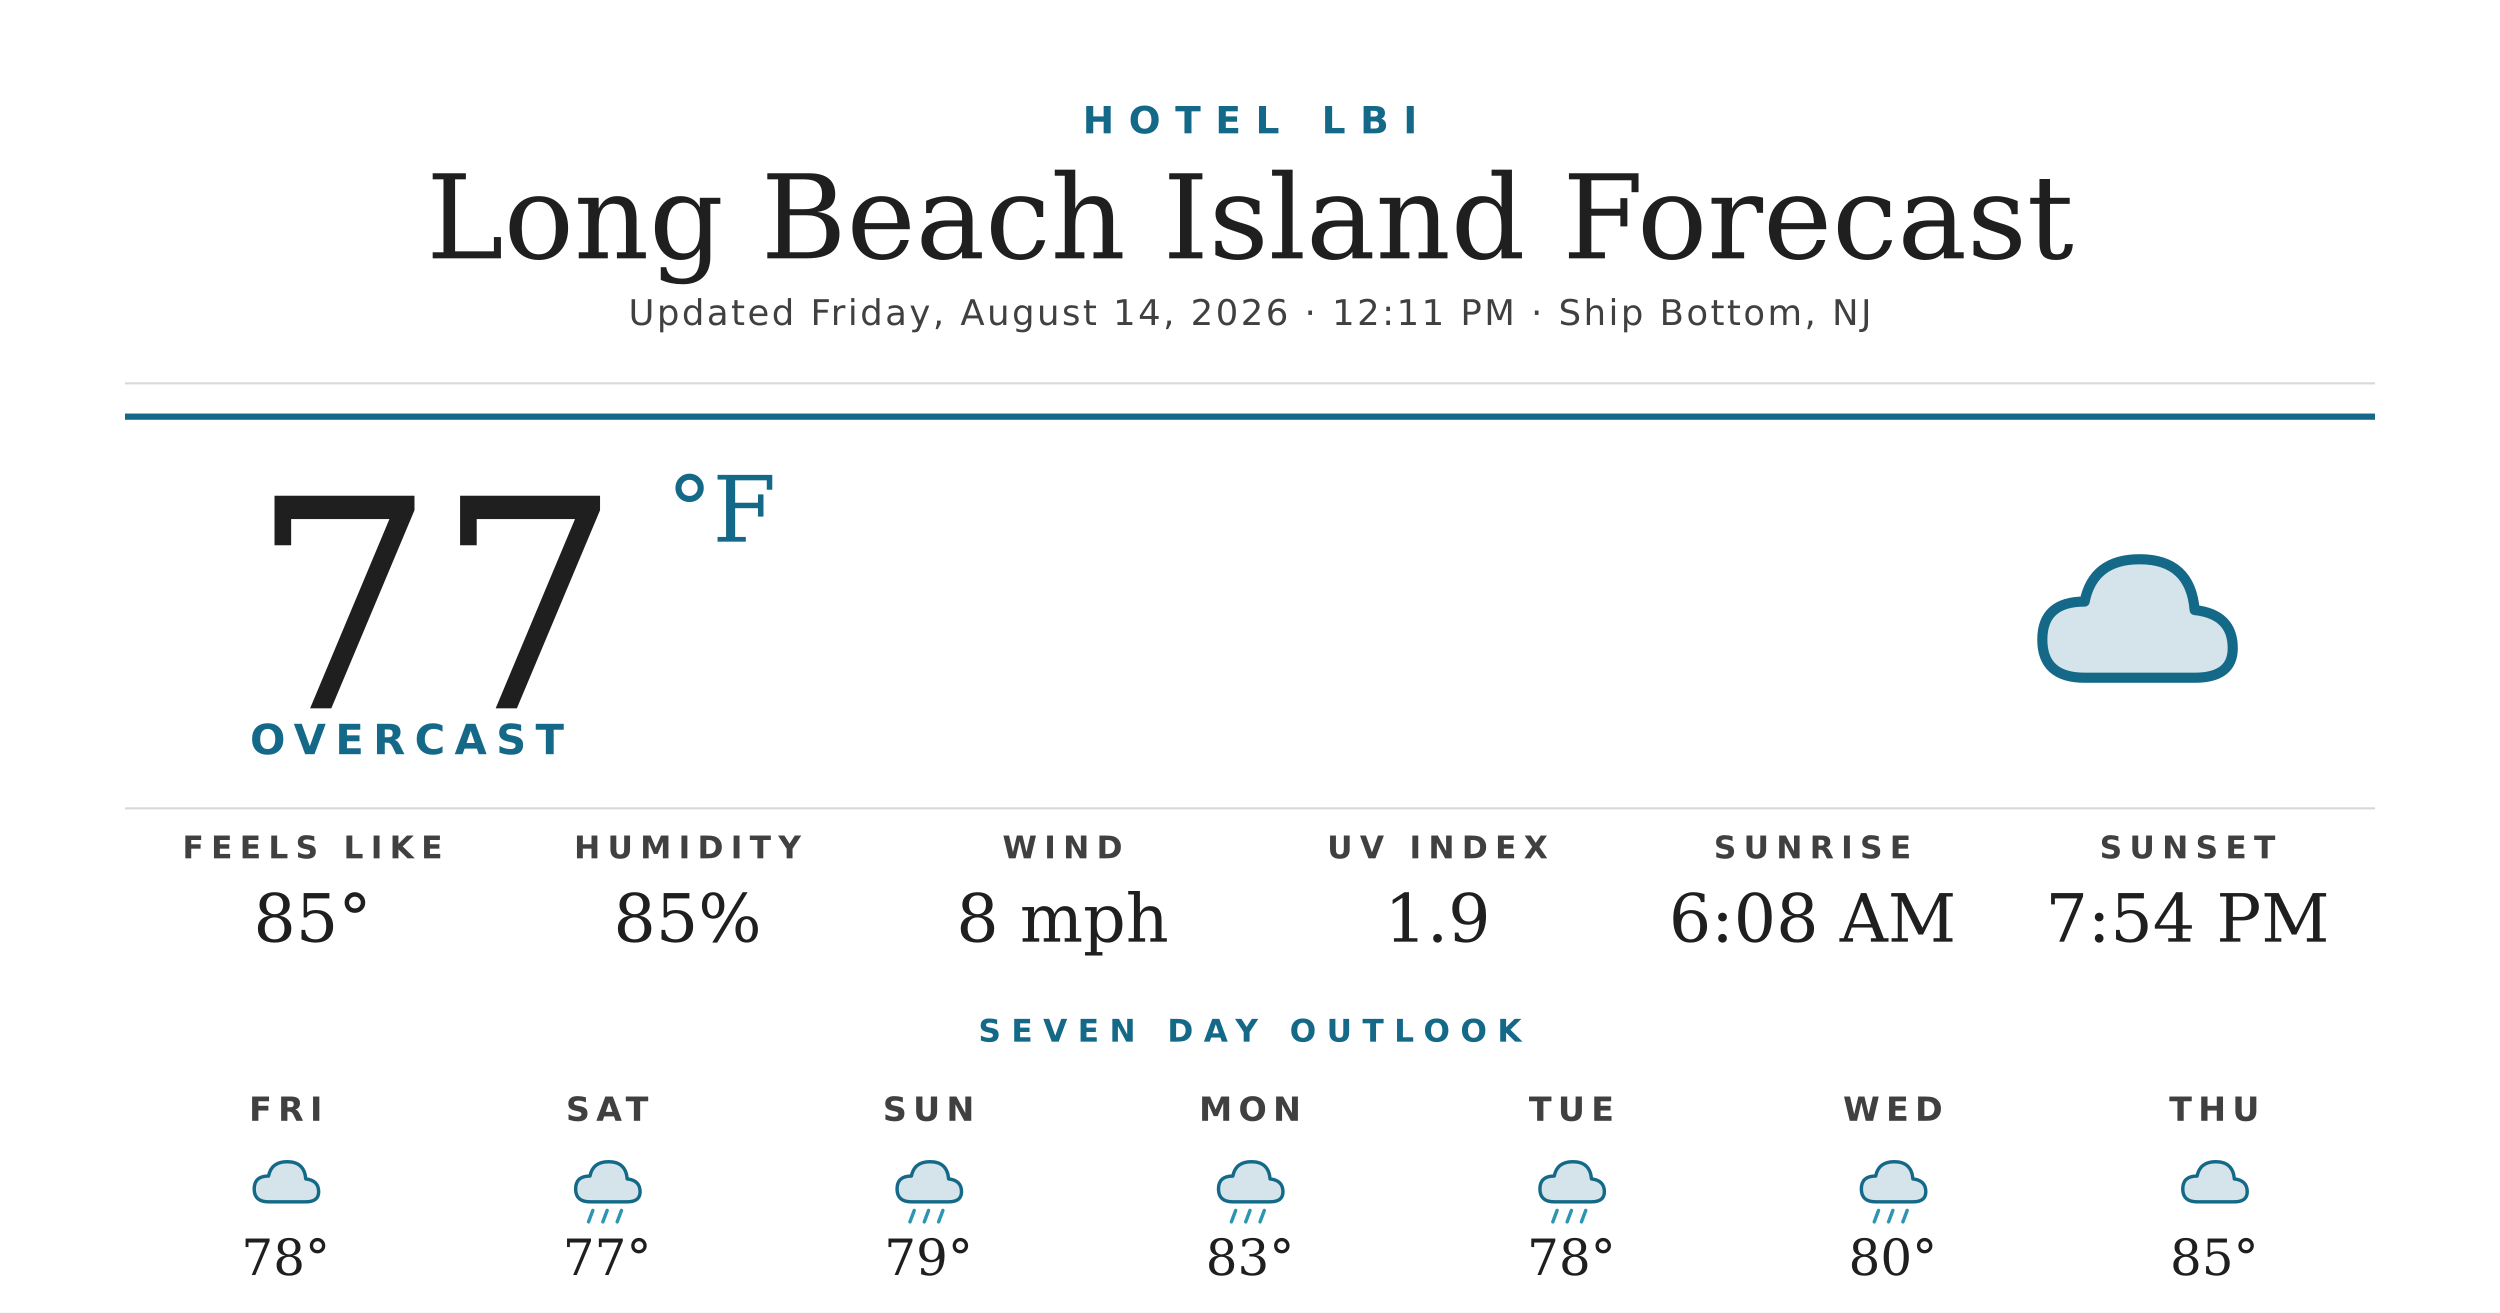
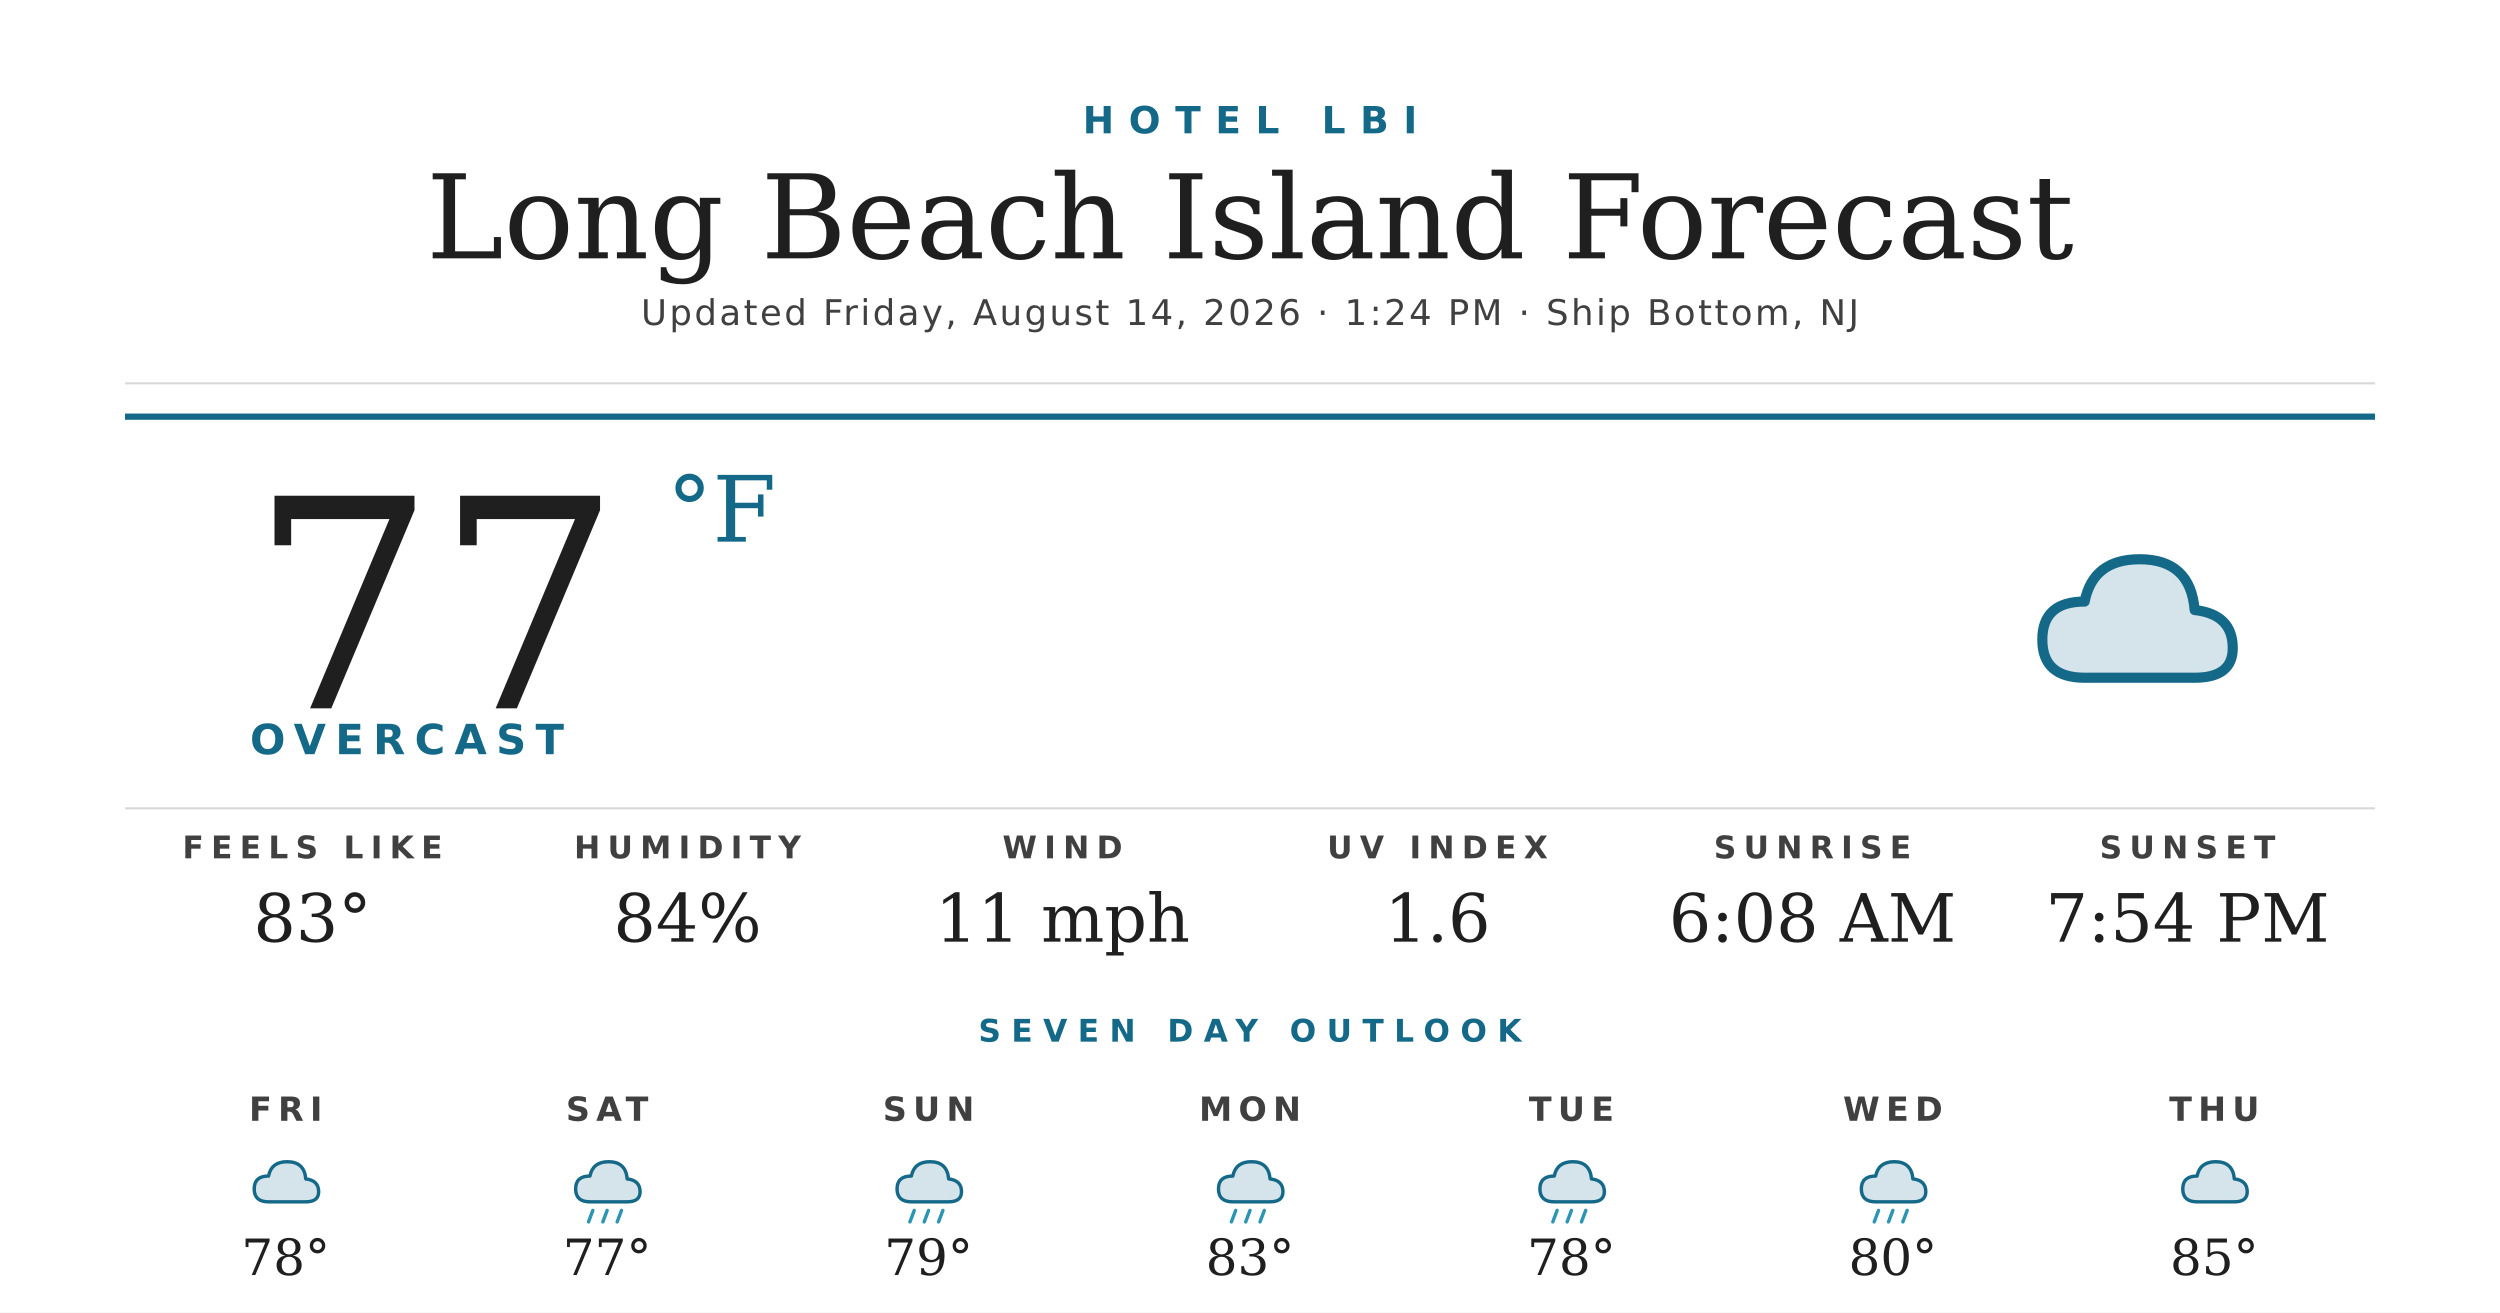
<svg xmlns="http://www.w3.org/2000/svg" width="1200" height="630" viewBox="0 0 1200 630">
  <rect width="1200" height="630" fill="#ffffff" />
  <text x="600" y="64" text-anchor="middle" font-family="'Montserrat Bold', 'Montserrat', 'DejaVu Sans', Helvetica, Arial, sans-serif" font-size="18" font-weight="700" fill="#156988" letter-spacing="7">HOTEL LBI</text>
  <text x="600" y="124" text-anchor="middle" font-family="'Prata', 'DejaVu Serif', Georgia, serif" font-size="56" fill="#1f1f1f">Long Beach Island Forecast</text>
-   <text x="600" y="156" text-anchor="middle" font-family="'Montserrat', 'DejaVu Sans', Helvetica, Arial, sans-serif" font-size="17" font-weight="500" fill="#404040" letter-spacing="1.2">Updated Friday, August 14, 2026 · 12:11 PM · Ship Bottom, NJ</text>
+   <text x="600" y="156" text-anchor="middle" font-family="'Montserrat', 'DejaVu Sans', Helvetica, Arial, sans-serif" font-size="17" font-weight="500" fill="#404040" letter-spacing="1.2">Updated Friday, August 14, 2026 · 1:24 PM · Ship Bottom, NJ</text>
  <line x1="60" y1="184" x2="1140" y2="184" stroke="#d8d8d8" stroke-width="1" />
  <line x1="60" y1="200" x2="1140" y2="200" stroke="#156988" stroke-width="3" />
  <text x="120" y="340" font-family="'Prata', 'DejaVu Serif', Georgia, serif" font-size="140" fill="#1f1f1f">77</text>
  <text x="320" y="260" font-family="'Prata', 'DejaVu Serif', Georgia, serif" font-size="44" fill="#156988">°F</text>
  <text x="120" y="362" font-family="'Montserrat Bold', 'Montserrat', 'DejaVu Sans', Helvetica, Arial, sans-serif" font-size="20" font-weight="700" fill="#156988" letter-spacing="4.5">OVERCAST</text>
  <g transform="translate(960,240) scale(2.03125)">
    <path d="M20 42 Q10 42 10 33 Q10 24 20 24 Q22 14 33 14 Q45 14 46 26 Q55 27 55 35 Q55 42 46 42 Z" fill="#156988" opacity="0.18" />
    <path d="M20 42 Q10 42 10 33 Q10 24 20 24 Q22 14 33 14 Q45 14 46 26 Q55 27 55 35 Q55 42 46 42 Z" fill="none" stroke="#156988" stroke-width="2.4" stroke-linejoin="round" />
  </g>
  <line x1="60" y1="388" x2="1140" y2="388" stroke="#d8d8d8" stroke-width="1" />
  <text x="150" y="412" text-anchor="middle" font-family="'Montserrat Bold', 'Montserrat', 'DejaVu Sans', Helvetica, Arial, sans-serif" font-size="15" font-weight="700" fill="#404040" letter-spacing="3.5">FEELS LIKE</text>
-   <text x="150" y="452" text-anchor="middle" font-family="'Prata', 'DejaVu Serif', Georgia, serif" font-size="32" fill="#1f1f1f">85°</text>
+   <text x="150" y="452" text-anchor="middle" font-family="'Prata', 'DejaVu Serif', Georgia, serif" font-size="32" fill="#1f1f1f">83°</text>
  <text x="330" y="412" text-anchor="middle" font-family="'Montserrat Bold', 'Montserrat', 'DejaVu Sans', Helvetica, Arial, sans-serif" font-size="15" font-weight="700" fill="#404040" letter-spacing="3.5">HUMIDITY</text>
-   <text x="330" y="452" text-anchor="middle" font-family="'Prata', 'DejaVu Serif', Georgia, serif" font-size="32" fill="#1f1f1f">85%</text>
+   <text x="330" y="452" text-anchor="middle" font-family="'Prata', 'DejaVu Serif', Georgia, serif" font-size="32" fill="#1f1f1f">84%</text>
  <text x="510" y="412" text-anchor="middle" font-family="'Montserrat Bold', 'Montserrat', 'DejaVu Sans', Helvetica, Arial, sans-serif" font-size="15" font-weight="700" fill="#404040" letter-spacing="3.5">WIND</text>
-   <text x="510" y="452" text-anchor="middle" font-family="'Prata', 'DejaVu Serif', Georgia, serif" font-size="32" fill="#1f1f1f">8 mph</text>
+   <text x="510" y="452" text-anchor="middle" font-family="'Prata', 'DejaVu Serif', Georgia, serif" font-size="32" fill="#1f1f1f">11 mph</text>
  <text x="690" y="412" text-anchor="middle" font-family="'Montserrat Bold', 'Montserrat', 'DejaVu Sans', Helvetica, Arial, sans-serif" font-size="15" font-weight="700" fill="#404040" letter-spacing="3.5">UV INDEX</text>
-   <text x="690" y="452" text-anchor="middle" font-family="'Prata', 'DejaVu Serif', Georgia, serif" font-size="32" fill="#1f1f1f">1.9</text>
+   <text x="690" y="452" text-anchor="middle" font-family="'Prata', 'DejaVu Serif', Georgia, serif" font-size="32" fill="#1f1f1f">1.6</text>
  <text x="870" y="412" text-anchor="middle" font-family="'Montserrat Bold', 'Montserrat', 'DejaVu Sans', Helvetica, Arial, sans-serif" font-size="15" font-weight="700" fill="#404040" letter-spacing="3.5">SUNRISE</text>
  <text x="870" y="452" text-anchor="middle" font-family="'Prata', 'DejaVu Serif', Georgia, serif" font-size="32" fill="#1f1f1f">6:08 AM</text>
  <text x="1050" y="412" text-anchor="middle" font-family="'Montserrat Bold', 'Montserrat', 'DejaVu Sans', Helvetica, Arial, sans-serif" font-size="15" font-weight="700" fill="#404040" letter-spacing="3.5">SUNSET</text>
  <text x="1050" y="452" text-anchor="middle" font-family="'Prata', 'DejaVu Serif', Georgia, serif" font-size="32" fill="#1f1f1f">7:54 PM</text>
  <text x="600" y="500" text-anchor="middle" font-family="'Montserrat Bold', 'Montserrat', 'DejaVu Sans', Helvetica, Arial, sans-serif" font-size="15" font-weight="700" fill="#156988" letter-spacing="5">SEVEN DAY OUTLOOK</text>
  <text x="137.143" y="538" text-anchor="middle" font-family="'Montserrat Bold', 'Montserrat', 'DejaVu Sans', Helvetica, Arial, sans-serif" font-size="16" font-weight="700" fill="#404040" letter-spacing="3">FRI</text>
  <g transform="translate(115.1429,548) scale(0.6875)">
    <path d="M20 42 Q10 42 10 33 Q10 24 20 24 Q22 14 33 14 Q45 14 46 26 Q55 27 55 35 Q55 42 46 42 Z" fill="#156988" opacity="0.18" />
    <path d="M20 42 Q10 42 10 33 Q10 24 20 24 Q22 14 33 14 Q45 14 46 26 Q55 27 55 35 Q55 42 46 42 Z" fill="none" stroke="#156988" stroke-width="2.4" stroke-linejoin="round" />
  </g>
  <text x="137.143" y="612" text-anchor="middle" font-family="'Prata', 'DejaVu Serif', Georgia, serif" font-size="24" fill="#1f1f1f">78°</text>
  <text x="291.429" y="538" text-anchor="middle" font-family="'Montserrat Bold', 'Montserrat', 'DejaVu Sans', Helvetica, Arial, sans-serif" font-size="16" font-weight="700" fill="#404040" letter-spacing="3">SAT</text>
  <g transform="translate(269.4286,548) scale(0.6875)">
    <path d="M20 42 Q10 42 10 33 Q10 24 20 24 Q22 14 33 14 Q45 14 46 26 Q55 27 55 35 Q55 42 46 42 Z" fill="#156988" opacity="0.18" />
    <path d="M20 42 Q10 42 10 33 Q10 24 20 24 Q22 14 33 14 Q45 14 46 26 Q55 27 55 35 Q55 42 46 42 Z" fill="none" stroke="#156988" stroke-width="2.4" stroke-linejoin="round" />
    <g stroke="#2C95B3" stroke-width="2.4" stroke-linecap="round">
      <line x1="22" y1="48" x2="19" y2="56" />
      <line x1="32" y1="48" x2="29" y2="56" />
      <line x1="42" y1="48" x2="39" y2="56" />
    </g>
  </g>
  <text x="291.429" y="612" text-anchor="middle" font-family="'Prata', 'DejaVu Serif', Georgia, serif" font-size="24" fill="#1f1f1f">77°</text>
  <text x="445.714" y="538" text-anchor="middle" font-family="'Montserrat Bold', 'Montserrat', 'DejaVu Sans', Helvetica, Arial, sans-serif" font-size="16" font-weight="700" fill="#404040" letter-spacing="3">SUN</text>
  <g transform="translate(423.7143,548) scale(0.6875)">
    <path d="M20 42 Q10 42 10 33 Q10 24 20 24 Q22 14 33 14 Q45 14 46 26 Q55 27 55 35 Q55 42 46 42 Z" fill="#156988" opacity="0.18" />
    <path d="M20 42 Q10 42 10 33 Q10 24 20 24 Q22 14 33 14 Q45 14 46 26 Q55 27 55 35 Q55 42 46 42 Z" fill="none" stroke="#156988" stroke-width="2.4" stroke-linejoin="round" />
    <g stroke="#2C95B3" stroke-width="2.4" stroke-linecap="round">
      <line x1="22" y1="48" x2="19" y2="56" />
      <line x1="32" y1="48" x2="29" y2="56" />
      <line x1="42" y1="48" x2="39" y2="56" />
    </g>
  </g>
  <text x="445.714" y="612" text-anchor="middle" font-family="'Prata', 'DejaVu Serif', Georgia, serif" font-size="24" fill="#1f1f1f">79°</text>
  <text x="600" y="538" text-anchor="middle" font-family="'Montserrat Bold', 'Montserrat', 'DejaVu Sans', Helvetica, Arial, sans-serif" font-size="16" font-weight="700" fill="#404040" letter-spacing="3">MON</text>
  <g transform="translate(578,548) scale(0.6875)">
    <path d="M20 42 Q10 42 10 33 Q10 24 20 24 Q22 14 33 14 Q45 14 46 26 Q55 27 55 35 Q55 42 46 42 Z" fill="#156988" opacity="0.18" />
    <path d="M20 42 Q10 42 10 33 Q10 24 20 24 Q22 14 33 14 Q45 14 46 26 Q55 27 55 35 Q55 42 46 42 Z" fill="none" stroke="#156988" stroke-width="2.4" stroke-linejoin="round" />
    <g stroke="#2C95B3" stroke-width="2.4" stroke-linecap="round">
      <line x1="22" y1="48" x2="19" y2="56" />
      <line x1="32" y1="48" x2="29" y2="56" />
      <line x1="42" y1="48" x2="39" y2="56" />
    </g>
  </g>
  <text x="600" y="612" text-anchor="middle" font-family="'Prata', 'DejaVu Serif', Georgia, serif" font-size="24" fill="#1f1f1f">83°</text>
  <text x="754.286" y="538" text-anchor="middle" font-family="'Montserrat Bold', 'Montserrat', 'DejaVu Sans', Helvetica, Arial, sans-serif" font-size="16" font-weight="700" fill="#404040" letter-spacing="3">TUE</text>
  <g transform="translate(732.2857,548) scale(0.6875)">
    <path d="M20 42 Q10 42 10 33 Q10 24 20 24 Q22 14 33 14 Q45 14 46 26 Q55 27 55 35 Q55 42 46 42 Z" fill="#156988" opacity="0.18" />
    <path d="M20 42 Q10 42 10 33 Q10 24 20 24 Q22 14 33 14 Q45 14 46 26 Q55 27 55 35 Q55 42 46 42 Z" fill="none" stroke="#156988" stroke-width="2.4" stroke-linejoin="round" />
    <g stroke="#2C95B3" stroke-width="2.4" stroke-linecap="round">
      <line x1="22" y1="48" x2="19" y2="56" />
      <line x1="32" y1="48" x2="29" y2="56" />
      <line x1="42" y1="48" x2="39" y2="56" />
    </g>
  </g>
  <text x="754.286" y="612" text-anchor="middle" font-family="'Prata', 'DejaVu Serif', Georgia, serif" font-size="24" fill="#1f1f1f">78°</text>
  <text x="908.571" y="538" text-anchor="middle" font-family="'Montserrat Bold', 'Montserrat', 'DejaVu Sans', Helvetica, Arial, sans-serif" font-size="16" font-weight="700" fill="#404040" letter-spacing="3">WED</text>
  <g transform="translate(886.5714,548) scale(0.6875)">
    <path d="M20 42 Q10 42 10 33 Q10 24 20 24 Q22 14 33 14 Q45 14 46 26 Q55 27 55 35 Q55 42 46 42 Z" fill="#156988" opacity="0.18" />
    <path d="M20 42 Q10 42 10 33 Q10 24 20 24 Q22 14 33 14 Q45 14 46 26 Q55 27 55 35 Q55 42 46 42 Z" fill="none" stroke="#156988" stroke-width="2.4" stroke-linejoin="round" />
    <g stroke="#2C95B3" stroke-width="2.4" stroke-linecap="round">
      <line x1="22" y1="48" x2="19" y2="56" />
      <line x1="32" y1="48" x2="29" y2="56" />
      <line x1="42" y1="48" x2="39" y2="56" />
    </g>
  </g>
  <text x="908.571" y="612" text-anchor="middle" font-family="'Prata', 'DejaVu Serif', Georgia, serif" font-size="24" fill="#1f1f1f">80°</text>
  <text x="1062.857" y="538" text-anchor="middle" font-family="'Montserrat Bold', 'Montserrat', 'DejaVu Sans', Helvetica, Arial, sans-serif" font-size="16" font-weight="700" fill="#404040" letter-spacing="3">THU</text>
  <g transform="translate(1040.857,548) scale(0.6875)">
    <path d="M20 42 Q10 42 10 33 Q10 24 20 24 Q22 14 33 14 Q45 14 46 26 Q55 27 55 35 Q55 42 46 42 Z" fill="#156988" opacity="0.18" />
    <path d="M20 42 Q10 42 10 33 Q10 24 20 24 Q22 14 33 14 Q45 14 46 26 Q55 27 55 35 Q55 42 46 42 Z" fill="none" stroke="#156988" stroke-width="2.4" stroke-linejoin="round" />
  </g>
  <text x="1062.857" y="612" text-anchor="middle" font-family="'Prata', 'DejaVu Serif', Georgia, serif" font-size="24" fill="#1f1f1f">85°</text>
</svg>
